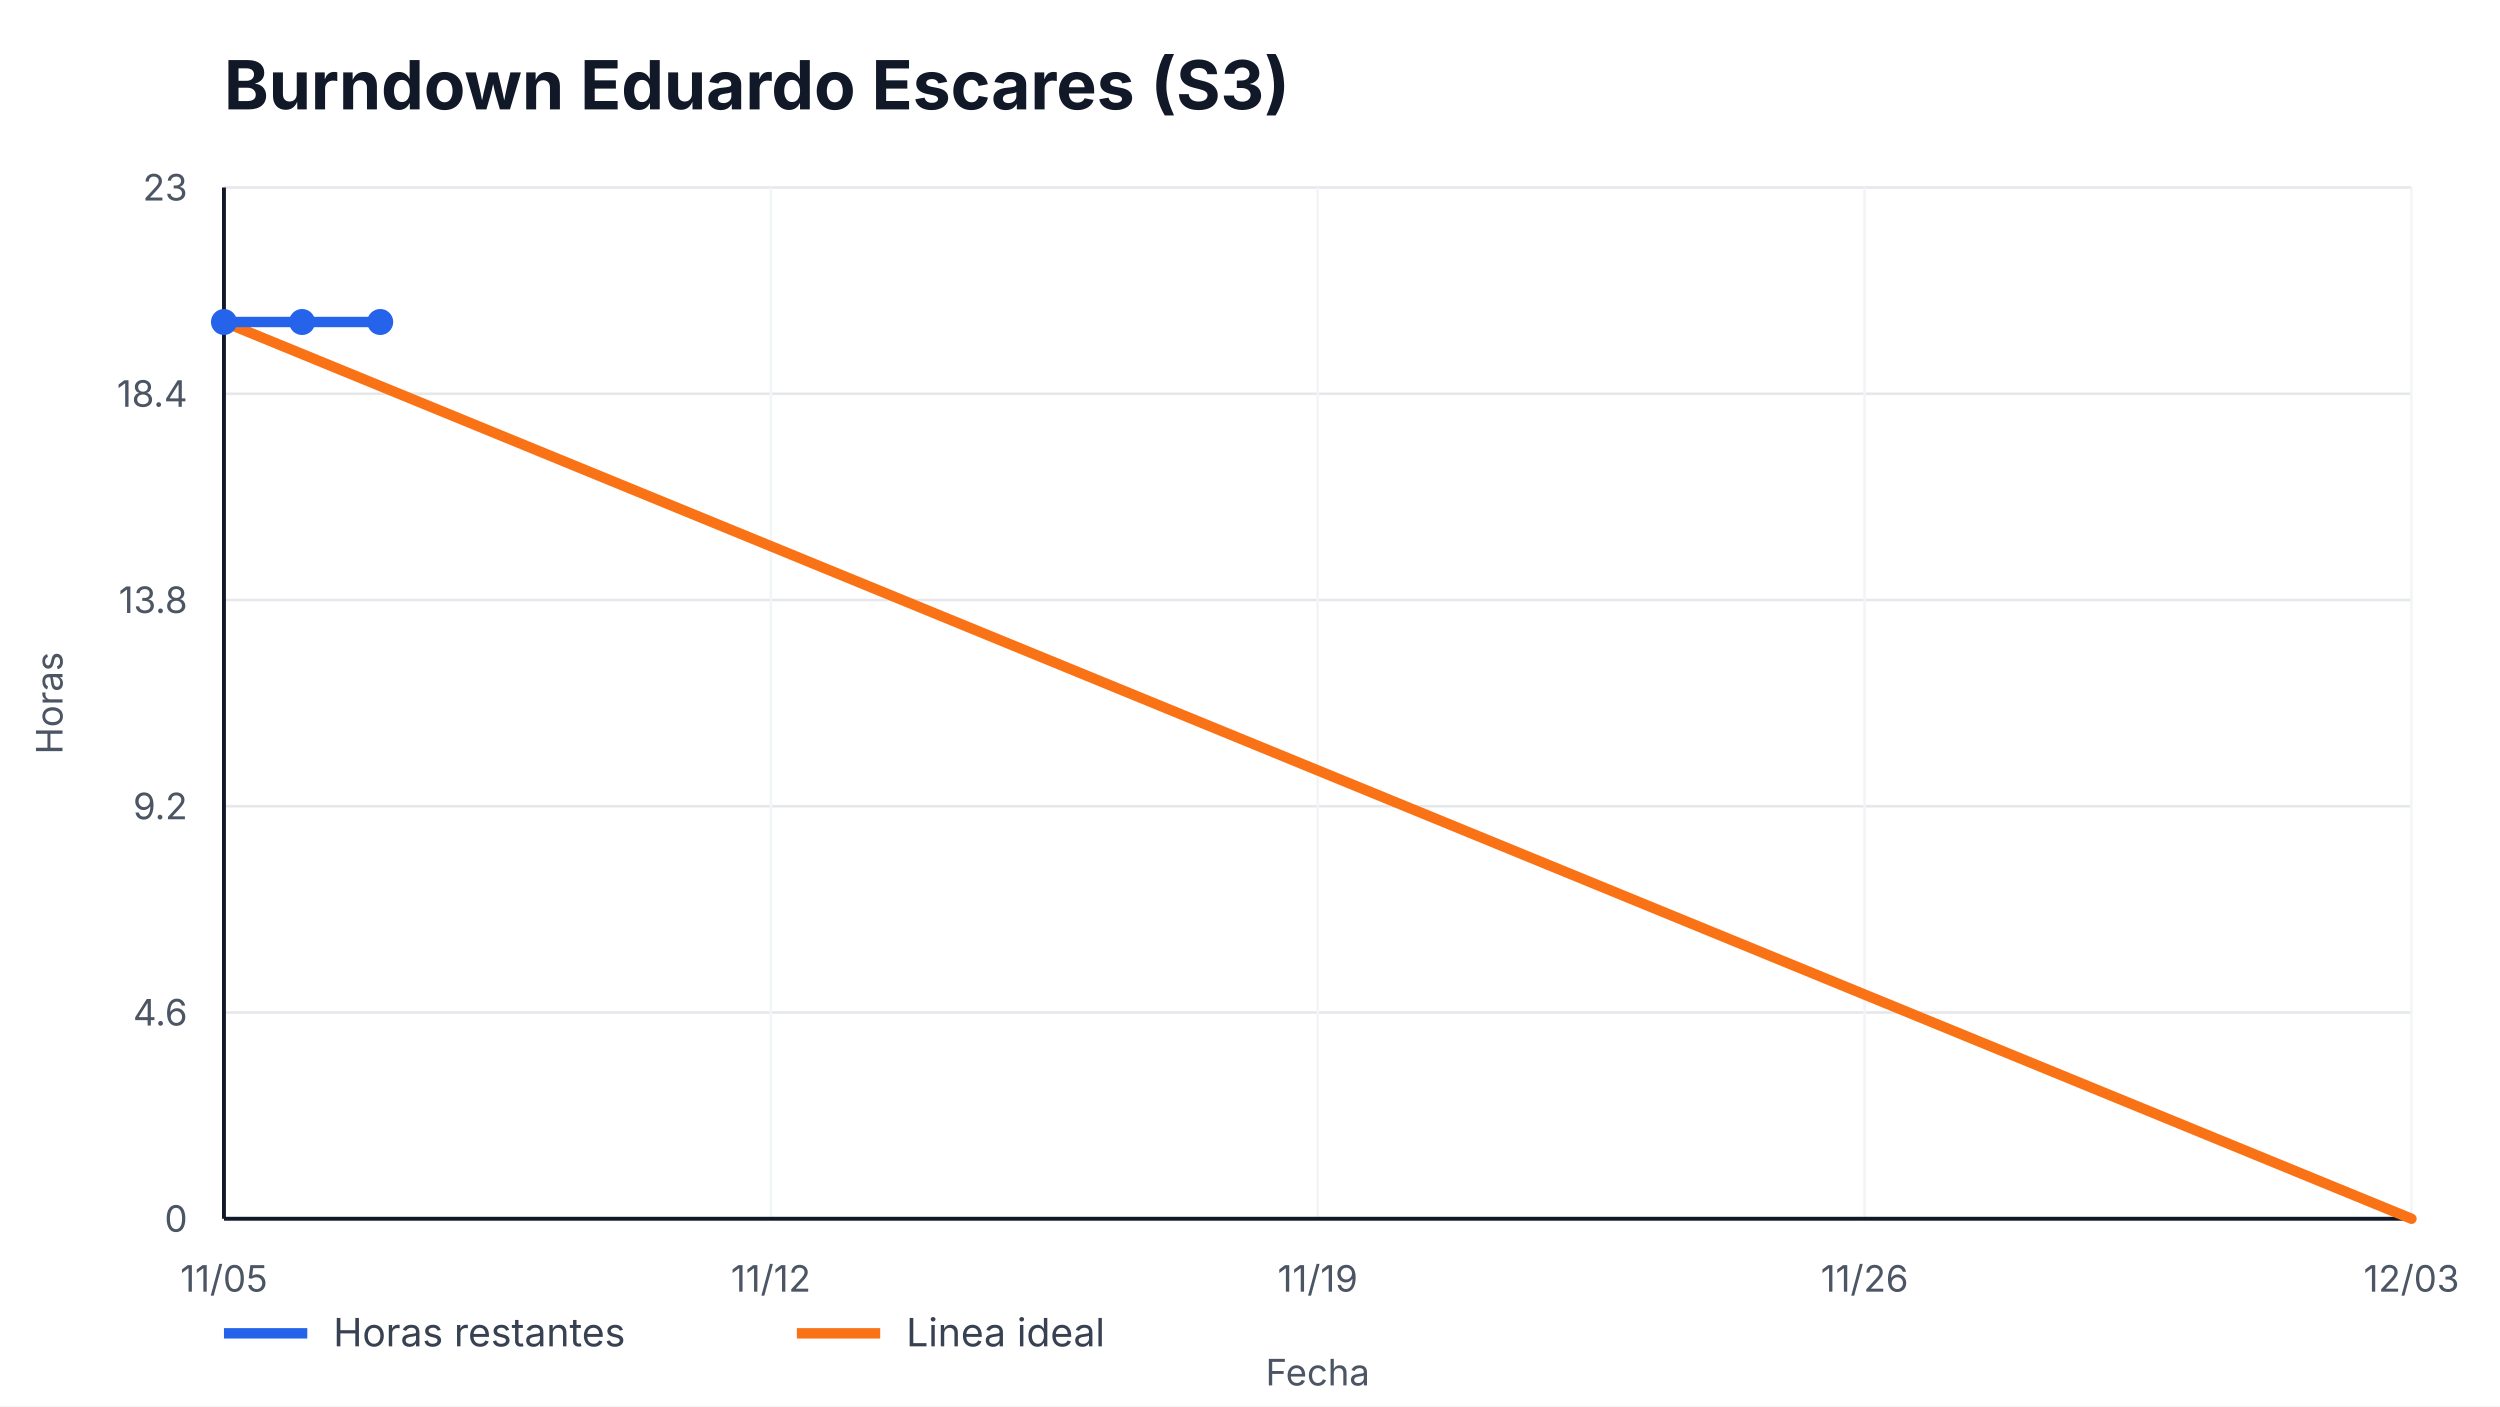
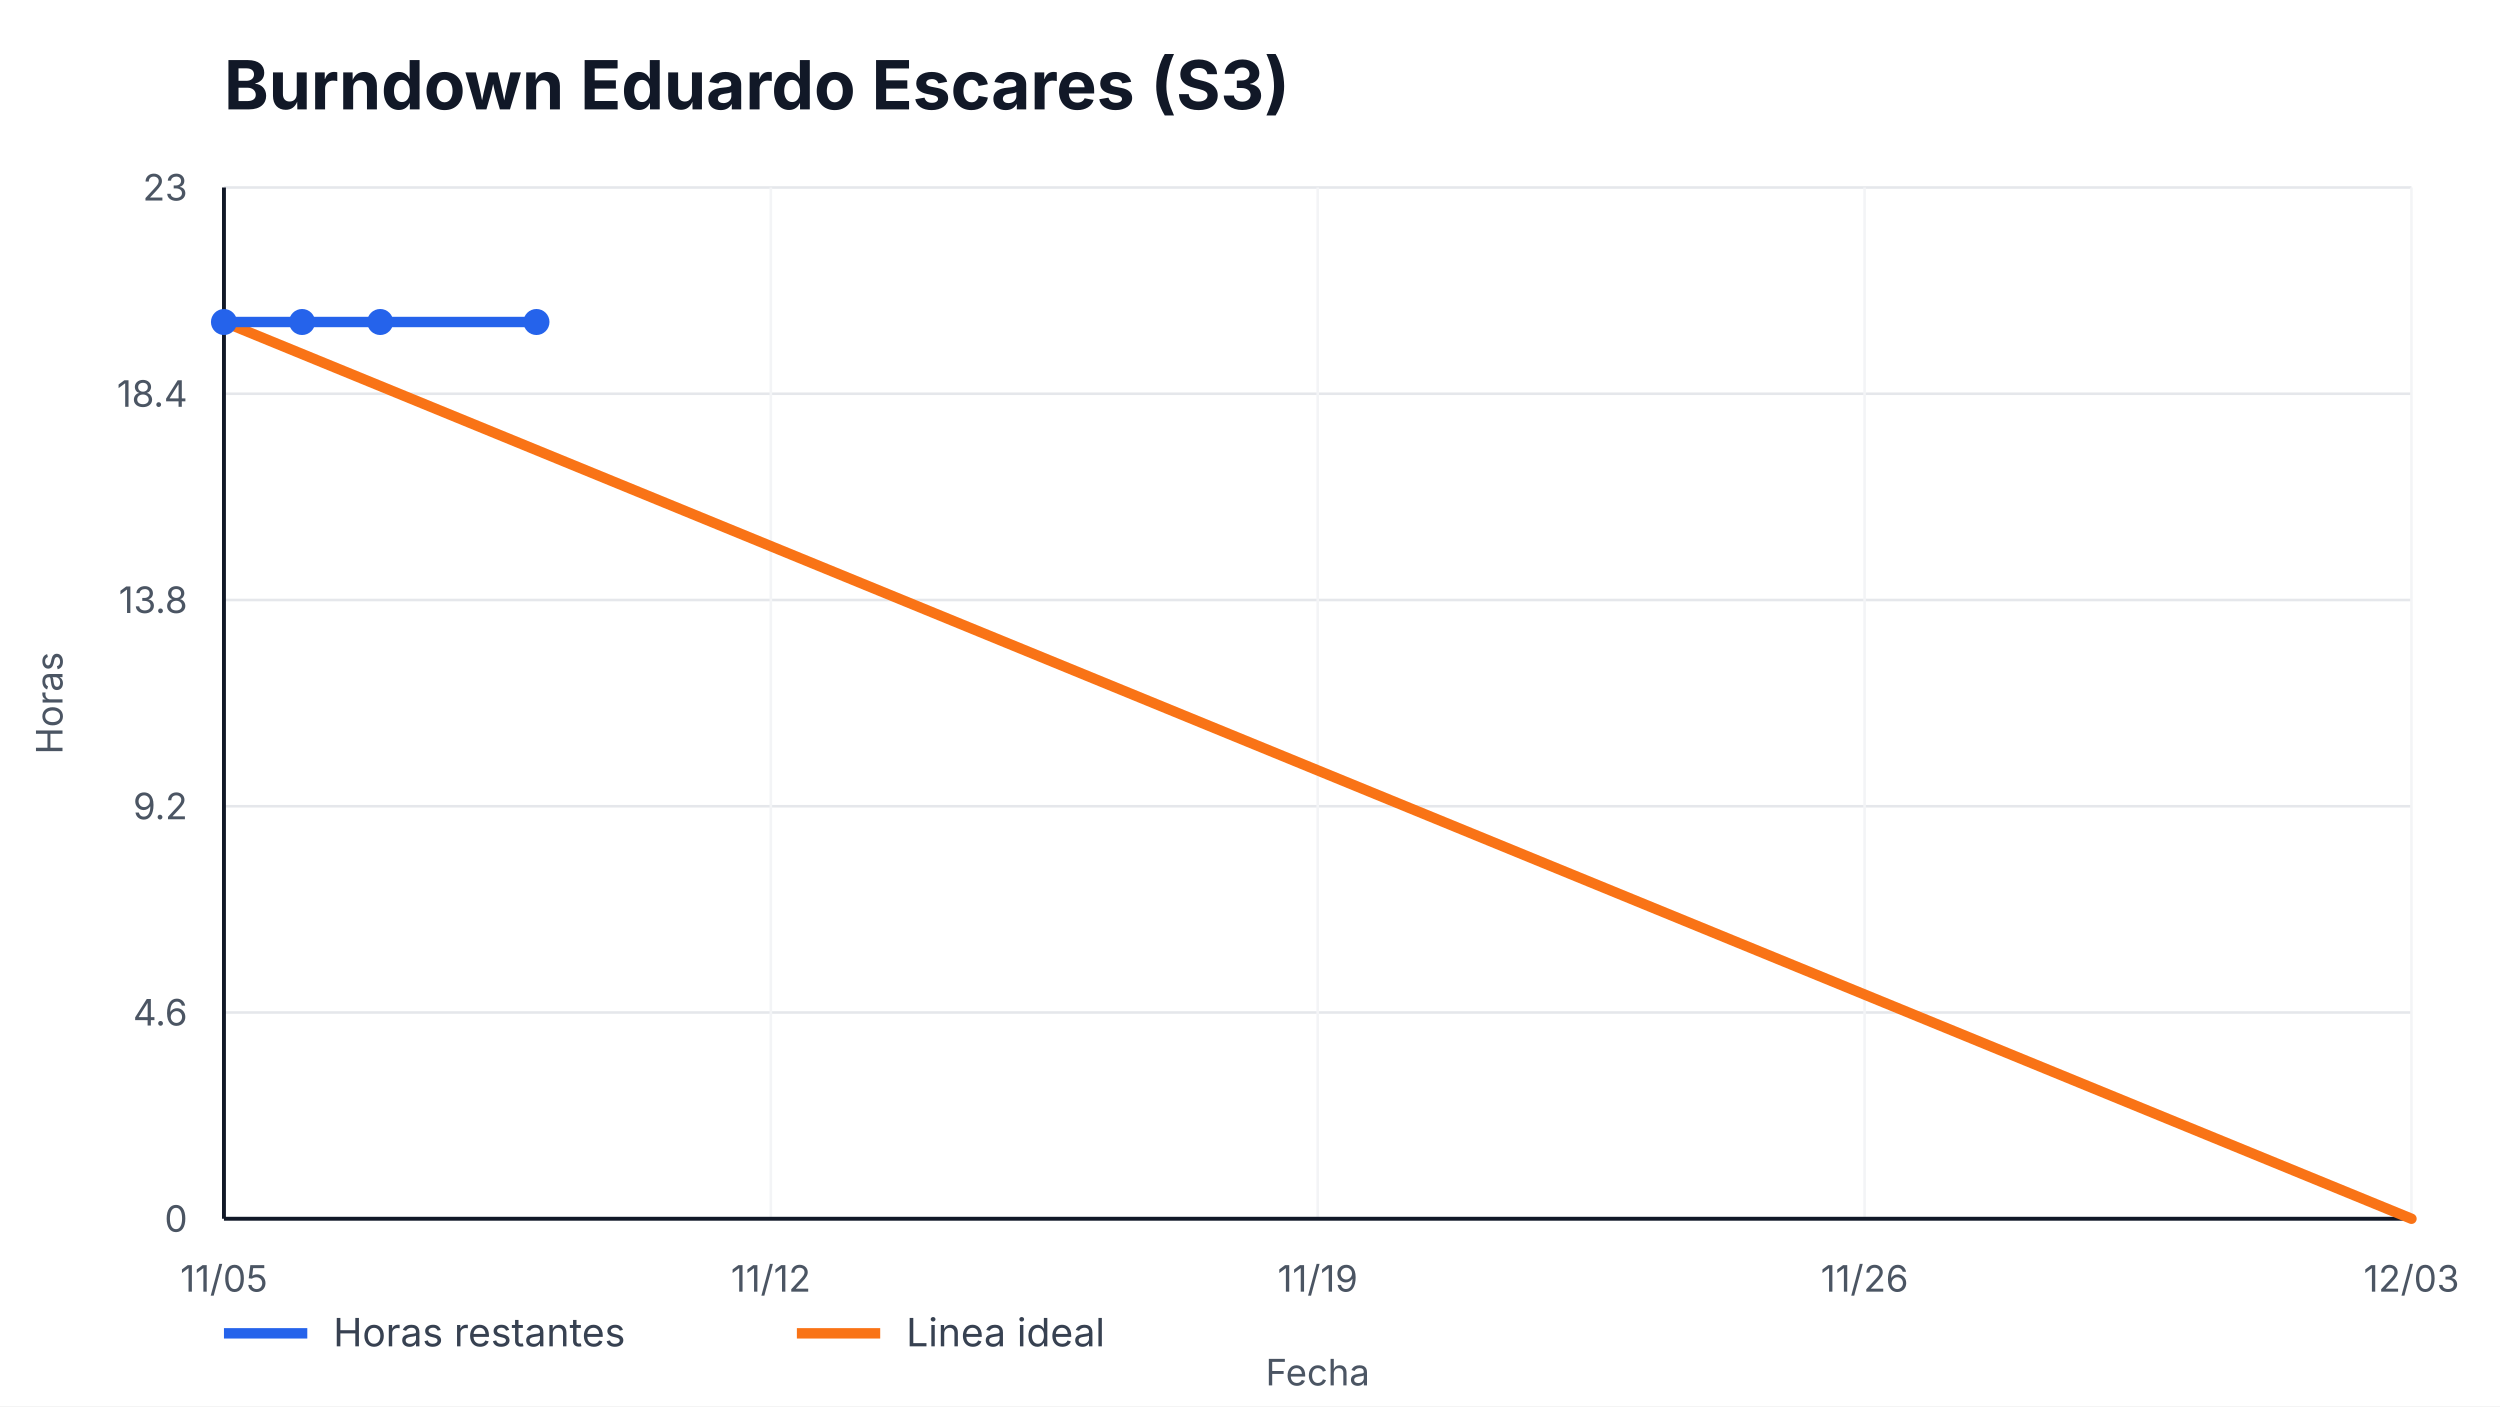
<svg xmlns="http://www.w3.org/2000/svg" width="960" height="540" viewBox="0 0 960 540" role="img" aria-label="Burndown Eduardo Escares (S3)">
  <style>
    text { font-family: -apple-system, BlinkMacSystemFont, "Segoe UI", sans-serif; fill: #111827; }
    .title { font-size: 26px; font-weight: 700; }
    .axis { font-size: 14px; fill: #4b5563; }
    .legend { font-size: 15px; fill: #374151; }
    .overrun { font-size: 14px; font-weight: 700; fill: #b91c1c; }
  </style>
  <rect width="100%" height="100%" fill="#ffffff" />
  <text x="86" y="42" class="title">Burndown Eduardo Escares (S3)</text>
  <g>
    <line x1="86" y1="468.00" x2="926" y2="468.00" stroke="#e5e7eb" />
    <line x1="86" y1="388.80" x2="926" y2="388.80" stroke="#e5e7eb" />
    <line x1="86" y1="309.60" x2="926" y2="309.60" stroke="#e5e7eb" />
    <line x1="86" y1="230.40" x2="926" y2="230.40" stroke="#e5e7eb" />
    <line x1="86" y1="151.20" x2="926" y2="151.20" stroke="#e5e7eb" />
    <line x1="86" y1="72.00" x2="926" y2="72.00" stroke="#e5e7eb" />
  </g>
  <g>
    <line x1="86.00" y1="72" x2="86.00" y2="468" stroke="#f3f4f6" />
    <text x="86.00" y="496" text-anchor="middle" class="axis">11/05</text>
    <line x1="296.00" y1="72" x2="296.00" y2="468" stroke="#f3f4f6" />
    <text x="296.00" y="496" text-anchor="middle" class="axis">11/12</text>
    <line x1="506.00" y1="72" x2="506.00" y2="468" stroke="#f3f4f6" />
    <text x="506.00" y="496" text-anchor="middle" class="axis">11/19</text>
    <line x1="716.00" y1="72" x2="716.00" y2="468" stroke="#f3f4f6" />
    <text x="716.00" y="496" text-anchor="middle" class="axis">11/26</text>
    <line x1="926.00" y1="72" x2="926.00" y2="468" stroke="#f3f4f6" />
    <text x="926.00" y="496" text-anchor="middle" class="axis">12/03</text>
  </g>
  <line x1="86" y1="468" x2="926" y2="468" stroke="#111827" stroke-width="1.5" />
  <line x1="86" y1="72" x2="86" y2="468" stroke="#111827" stroke-width="1.5" />
  <g>
    <text x="72" y="473.00" text-anchor="end" class="axis">0</text>
    <text x="72" y="393.80" text-anchor="end" class="axis">4.6</text>
    <text x="72" y="314.60" text-anchor="end" class="axis">9.2</text>
    <text x="72" y="235.40" text-anchor="end" class="axis">13.8</text>
    <text x="72" y="156.20" text-anchor="end" class="axis">18.4</text>
    <text x="72" y="77.00" text-anchor="end" class="axis">23</text>
  </g>
  <polyline points="86.00,123.65 926.00,468.00" fill="none" stroke="#f97316" stroke-width="4" stroke-linecap="round" />
-   <polyline points="86.00,123.65 116.00,123.65 146.00,123.65" fill="none" stroke="#2563eb" stroke-width="4" stroke-linecap="round" stroke-linejoin="round" />
+   <polyline points="86.00,123.65 116.00,123.65 146.00,123.65 206.00,123.65" fill="none" stroke="#2563eb" stroke-width="4" stroke-linecap="round" stroke-linejoin="round" />
  <g>
    <circle cx="86.00" cy="123.65" r="5" fill="#2563eb" />
    <circle cx="116.00" cy="123.65" r="5" fill="#2563eb" />
    <circle cx="146.00" cy="123.65" r="5" fill="#2563eb" />
+     <circle cx="206.00" cy="123.65" r="5" fill="#2563eb" />
  </g>
  <line x1="86" y1="512" x2="118" y2="512" stroke="#2563eb" stroke-width="4" />
  <text x="128" y="517" class="legend">Horas restantes</text>
  <line x1="306" y1="512" x2="338" y2="512" stroke="#f97316" stroke-width="4" />
  <text x="348" y="517" class="legend">Linea ideal</text>
  <text x="506.0" y="532" text-anchor="middle" class="axis">Fecha</text>
  <text x="24" y="270.0" transform="rotate(-90 24,270.0)" text-anchor="middle" class="axis">Horas</text>
</svg>
